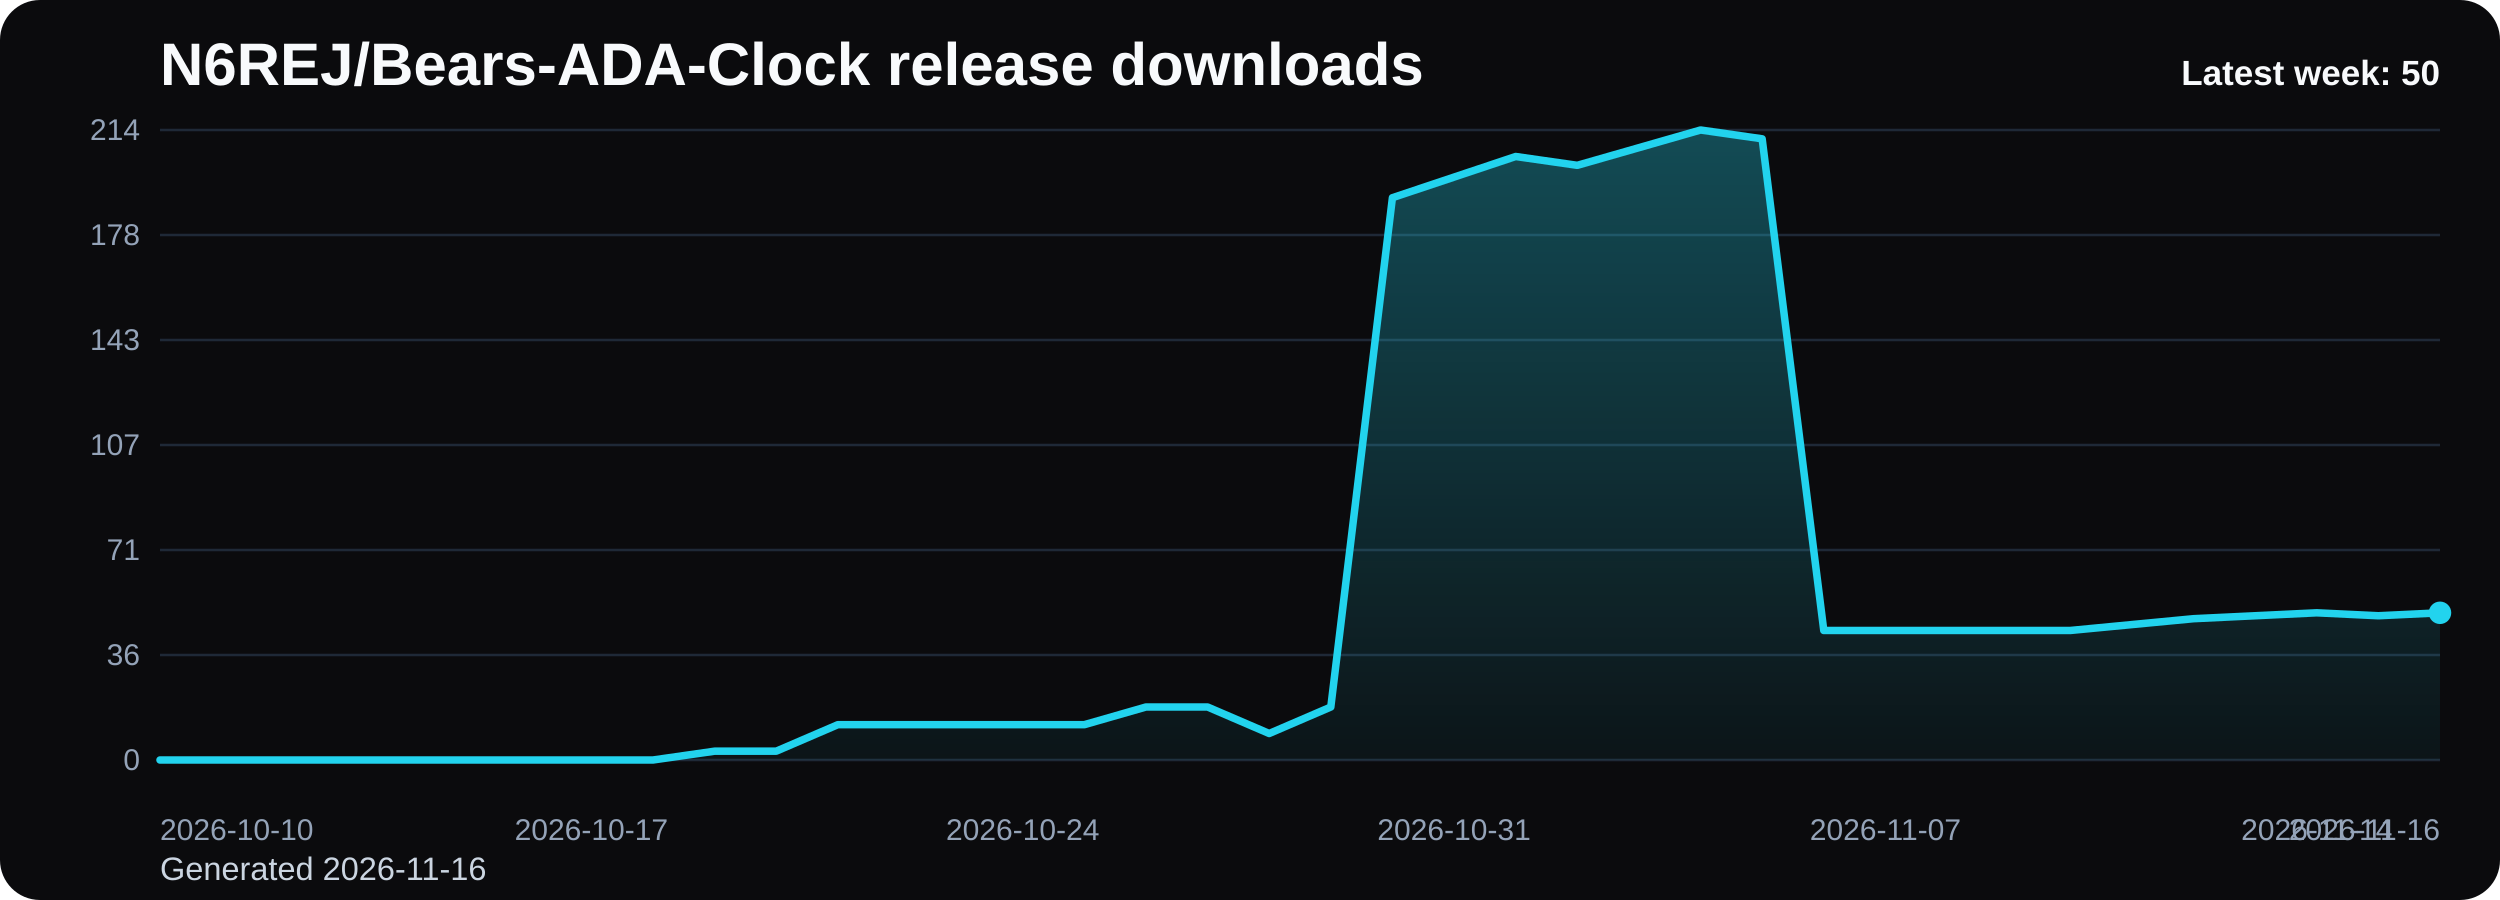
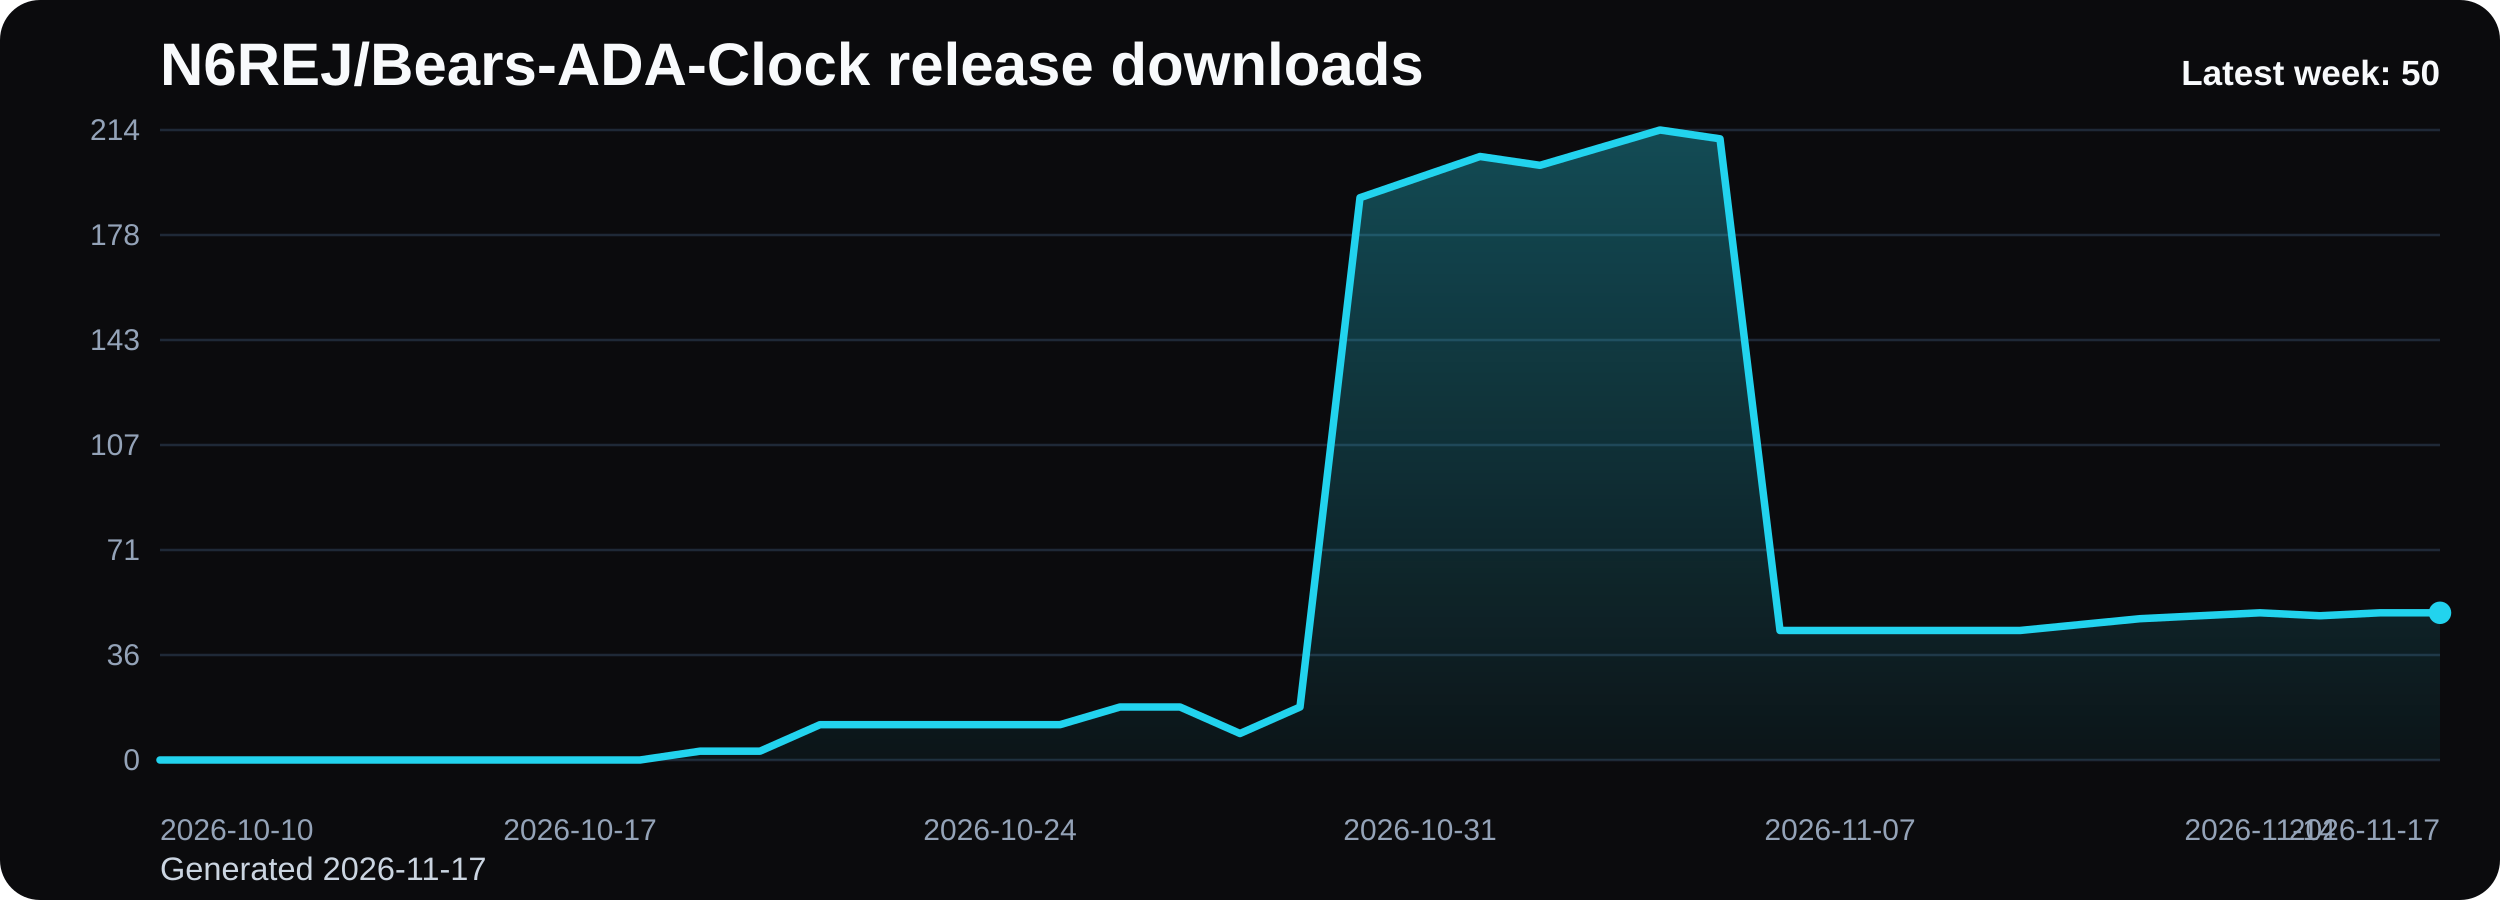
<svg xmlns="http://www.w3.org/2000/svg" viewBox="0 0 1000 360" role="img" aria-label="N6REJ/Bears-ADA-Clock release downloads chart">
  <defs>
    <linearGradient id="fill-weekly-black" x1="0" y1="0" x2="0" y2="1">
      <stop offset="0%" stop-color="#22d3ee" stop-opacity="0.32" />
      <stop offset="100%" stop-color="#22d3ee" stop-opacity="0.05" />
    </linearGradient>
    <style>
      .bg { fill: #0b0b0d; }
      .title { font: 700 24px Arial, sans-serif; fill: #f8fafc; }
      .sub { font: 400 13px Arial, sans-serif; fill: #cbd5e1; }
      .grid { stroke: #1f2937; stroke-width: 1; }
      .axis { font: 400 12px Arial, sans-serif; fill: #94a3b8; }
      .line { fill: none; stroke: #22d3ee; stroke-width: 3; stroke-linecap: round; stroke-linejoin: round; }
      .dot { fill: #22d3ee; }
      .value { font: 600 11px Arial, sans-serif; fill: #cbd5e1; }
      .latest { font: 700 14px Arial, sans-serif; fill: #f8fafc; }
    </style>
  </defs>
  <rect class="bg" x="0" y="0" width="1000" height="360" rx="16" />
  <text class="title" x="64" y="34">N6REJ/Bears-ADA-Clock release downloads</text>
-   <text class="sub" x="64" y="352">Generated 2026-11-16</text>
+   <text class="sub" x="64" y="352">Generated 2026-11-17</text>
  <line x1="64" y1="52.00" x2="976" y2="52.00" class="grid" />
  <text x="56" y="56.00" text-anchor="end" class="axis">214</text>
  <line x1="64" y1="94.00" x2="976" y2="94.00" class="grid" />
  <text x="56" y="98.00" text-anchor="end" class="axis">178</text>
  <line x1="64" y1="136.00" x2="976" y2="136.00" class="grid" />
  <text x="56" y="140.00" text-anchor="end" class="axis">143</text>
  <line x1="64" y1="178.00" x2="976" y2="178.00" class="grid" />
  <text x="56" y="182.00" text-anchor="end" class="axis">107</text>
  <line x1="64" y1="220.00" x2="976" y2="220.00" class="grid" />
  <text x="56" y="224.00" text-anchor="end" class="axis">71</text>
  <line x1="64" y1="262.00" x2="976" y2="262.00" class="grid" />
  <text x="56" y="266.00" text-anchor="end" class="axis">36</text>
  <line x1="64" y1="304.00" x2="976" y2="304.00" class="grid" />
  <text x="56" y="308.00" text-anchor="end" class="axis">0</text>
-   <path d="M 64.00 304 L 64.00 304.00 L 88.65 304.00 L 113.30 304.00 L 137.95 304.00 L 162.59 304.00 L 187.24 304.00 L 211.89 304.00 L 236.54 304.00 L 261.19 304.00 L 285.84 300.47 L 310.49 300.47 L 335.14 289.87 L 359.78 289.87 L 384.43 289.87 L 409.08 289.87 L 433.73 289.87 L 458.38 282.80 L 483.03 282.80 L 507.68 293.40 L 532.32 282.80 L 556.97 79.08 L 581.62 70.84 L 606.27 62.60 L 630.92 66.13 L 655.57 59.07 L 680.22 52.00 L 704.86 55.53 L 729.51 252.19 L 754.16 252.19 L 778.81 252.19 L 803.46 252.19 L 828.11 252.19 L 852.76 249.83 L 877.41 247.48 L 902.05 246.30 L 926.70 245.12 L 951.35 246.30 L 976.00 245.12 L 976.00 304 Z" fill="url(#fill-weekly-black)" />
-   <polyline class="line" points="64.00,304.00 88.65,304.00 113.30,304.00 137.95,304.00 162.59,304.00 187.24,304.00 211.89,304.00 236.54,304.00 261.19,304.00 285.84,300.47 310.49,300.47 335.14,289.87 359.78,289.87 384.43,289.87 409.08,289.87 433.73,289.87 458.38,282.80 483.03,282.80 507.68,293.40 532.32,282.80 556.97,79.08 581.62,70.84 606.27,62.60 630.92,66.13 655.57,59.07 680.22,52.00 704.86,55.53 729.51,252.19 754.16,252.19 778.81,252.19 803.46,252.19 828.11,252.19 852.76,249.83 877.41,247.48 902.05,246.30 926.70,245.12 951.35,246.30 976.00,245.12" />
+   <path d="M 64.00 304 L 64.00 304.00 L 88.00 304.00 L 112.00 304.00 L 136.00 304.00 L 160.00 304.00 L 184.00 304.00 L 208.00 304.00 L 232.00 304.00 L 256.00 304.00 L 280.00 300.47 L 304.00 300.47 L 328.00 289.87 L 352.00 289.87 L 376.00 289.87 L 400.00 289.87 L 424.00 289.87 L 448.00 282.80 L 472.00 282.80 L 496.00 293.40 L 520.00 282.80 L 544.00 79.08 L 568.00 70.84 L 592.00 62.60 L 616.00 66.13 L 640.00 59.07 L 664.00 52.00 L 688.00 55.53 L 712.00 252.19 L 736.00 252.19 L 760.00 252.19 L 784.00 252.19 L 808.00 252.19 L 832.00 249.83 L 856.00 247.48 L 880.00 246.30 L 904.00 245.12 L 928.00 246.30 L 952.00 245.12 L 976.00 245.12 L 976.00 304 Z" fill="url(#fill-weekly-black)" />
+   <polyline class="line" points="64.00,304.00 88.00,304.00 112.00,304.00 136.00,304.00 160.00,304.00 184.00,304.00 208.00,304.00 232.00,304.00 256.00,304.00 280.00,300.47 304.00,300.47 328.00,289.87 352.00,289.87 376.00,289.87 400.00,289.87 424.00,289.87 448.00,282.80 472.00,282.80 496.00,293.40 520.00,282.80 544.00,79.08 568.00,70.84 592.00,62.60 616.00,66.13 640.00,59.07 664.00,52.00 688.00,55.53 712.00,252.19 736.00,252.19 760.00,252.19 784.00,252.19 808.00,252.19 832.00,249.83 856.00,247.48 880.00,246.30 904.00,245.12 928.00,246.30 952.00,245.12 976.00,245.12" />
  <circle class="dot" cx="976.00" cy="245.12" r="4.5" />
  <text class="axis" x="64.00" y="336" text-anchor="start">2026-10-10</text>
-   <text class="axis" x="236.54" y="336" text-anchor="middle">2026-10-17</text>
-   <text class="axis" x="409.08" y="336" text-anchor="middle">2026-10-24</text>
-   <text class="axis" x="581.62" y="336" text-anchor="middle">2026-10-31</text>
-   <text class="axis" x="754.16" y="336" text-anchor="middle">2026-11-07</text>
-   <text class="axis" x="926.70" y="336" text-anchor="middle">2026-11-14</text>
-   <text class="axis" x="976.00" y="336" text-anchor="end">2026-11-16</text>
+   <text class="axis" x="232.00" y="336" text-anchor="middle">2026-10-17</text>
+   <text class="axis" x="400.00" y="336" text-anchor="middle">2026-10-24</text>
+   <text class="axis" x="568.00" y="336" text-anchor="middle">2026-10-31</text>
+   <text class="axis" x="736.00" y="336" text-anchor="middle">2026-11-07</text>
+   <text class="axis" x="904.00" y="336" text-anchor="middle">2026-11-14</text>
+   <text class="axis" x="976.00" y="336" text-anchor="end">2026-11-17</text>
  <text class="latest" x="976" y="34" text-anchor="end">Latest week: 50</text>
</svg>
